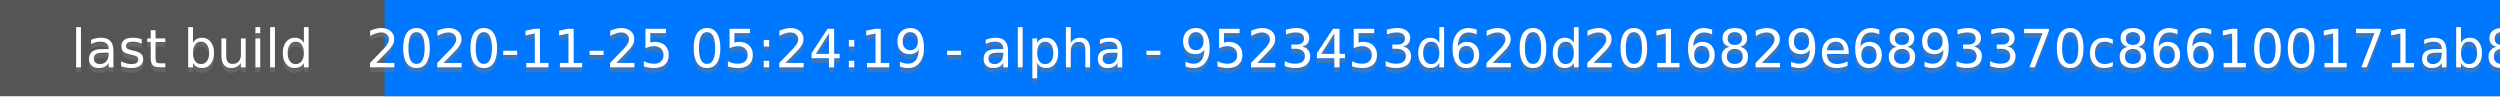
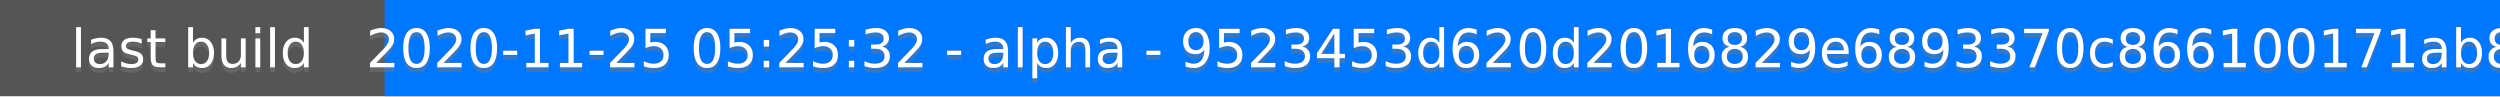
<svg xmlns="http://www.w3.org/2000/svg" height="20" width="520">
  <rect fill="#555" height="20" width="520" />
  <rect fill="#07f" height="20" width="440" x="80" />
  <g fill="#fff" font-family="DejaVu Sans,Verdana,Geneva,sans-serif" font-size="11" text-anchor="middle">
    <text fill-opacity=".5" fill="#777" x="40" y="15">last build</text>
    <text x="40" y="14">last build</text>
-     <text fill-opacity=".5" fill="#777" x="300" y="15">2020-11-25 05:24:19 - alpha - 9523453d620d2016829e6893370c866100171ab8</text>
-     <text x="300" y="14">2020-11-25 05:24:19 - alpha - 9523453d620d2016829e6893370c866100171ab8</text>
+     <text fill-opacity=".5" fill="#777" x="300" y="15">2020-11-25 05:25:32 - alpha - 9523453d620d2016829e6893370c866100171ab8</text>
+     <text x="300" y="14">2020-11-25 05:25:32 - alpha - 9523453d620d2016829e6893370c866100171ab8</text>
  </g>
</svg>
